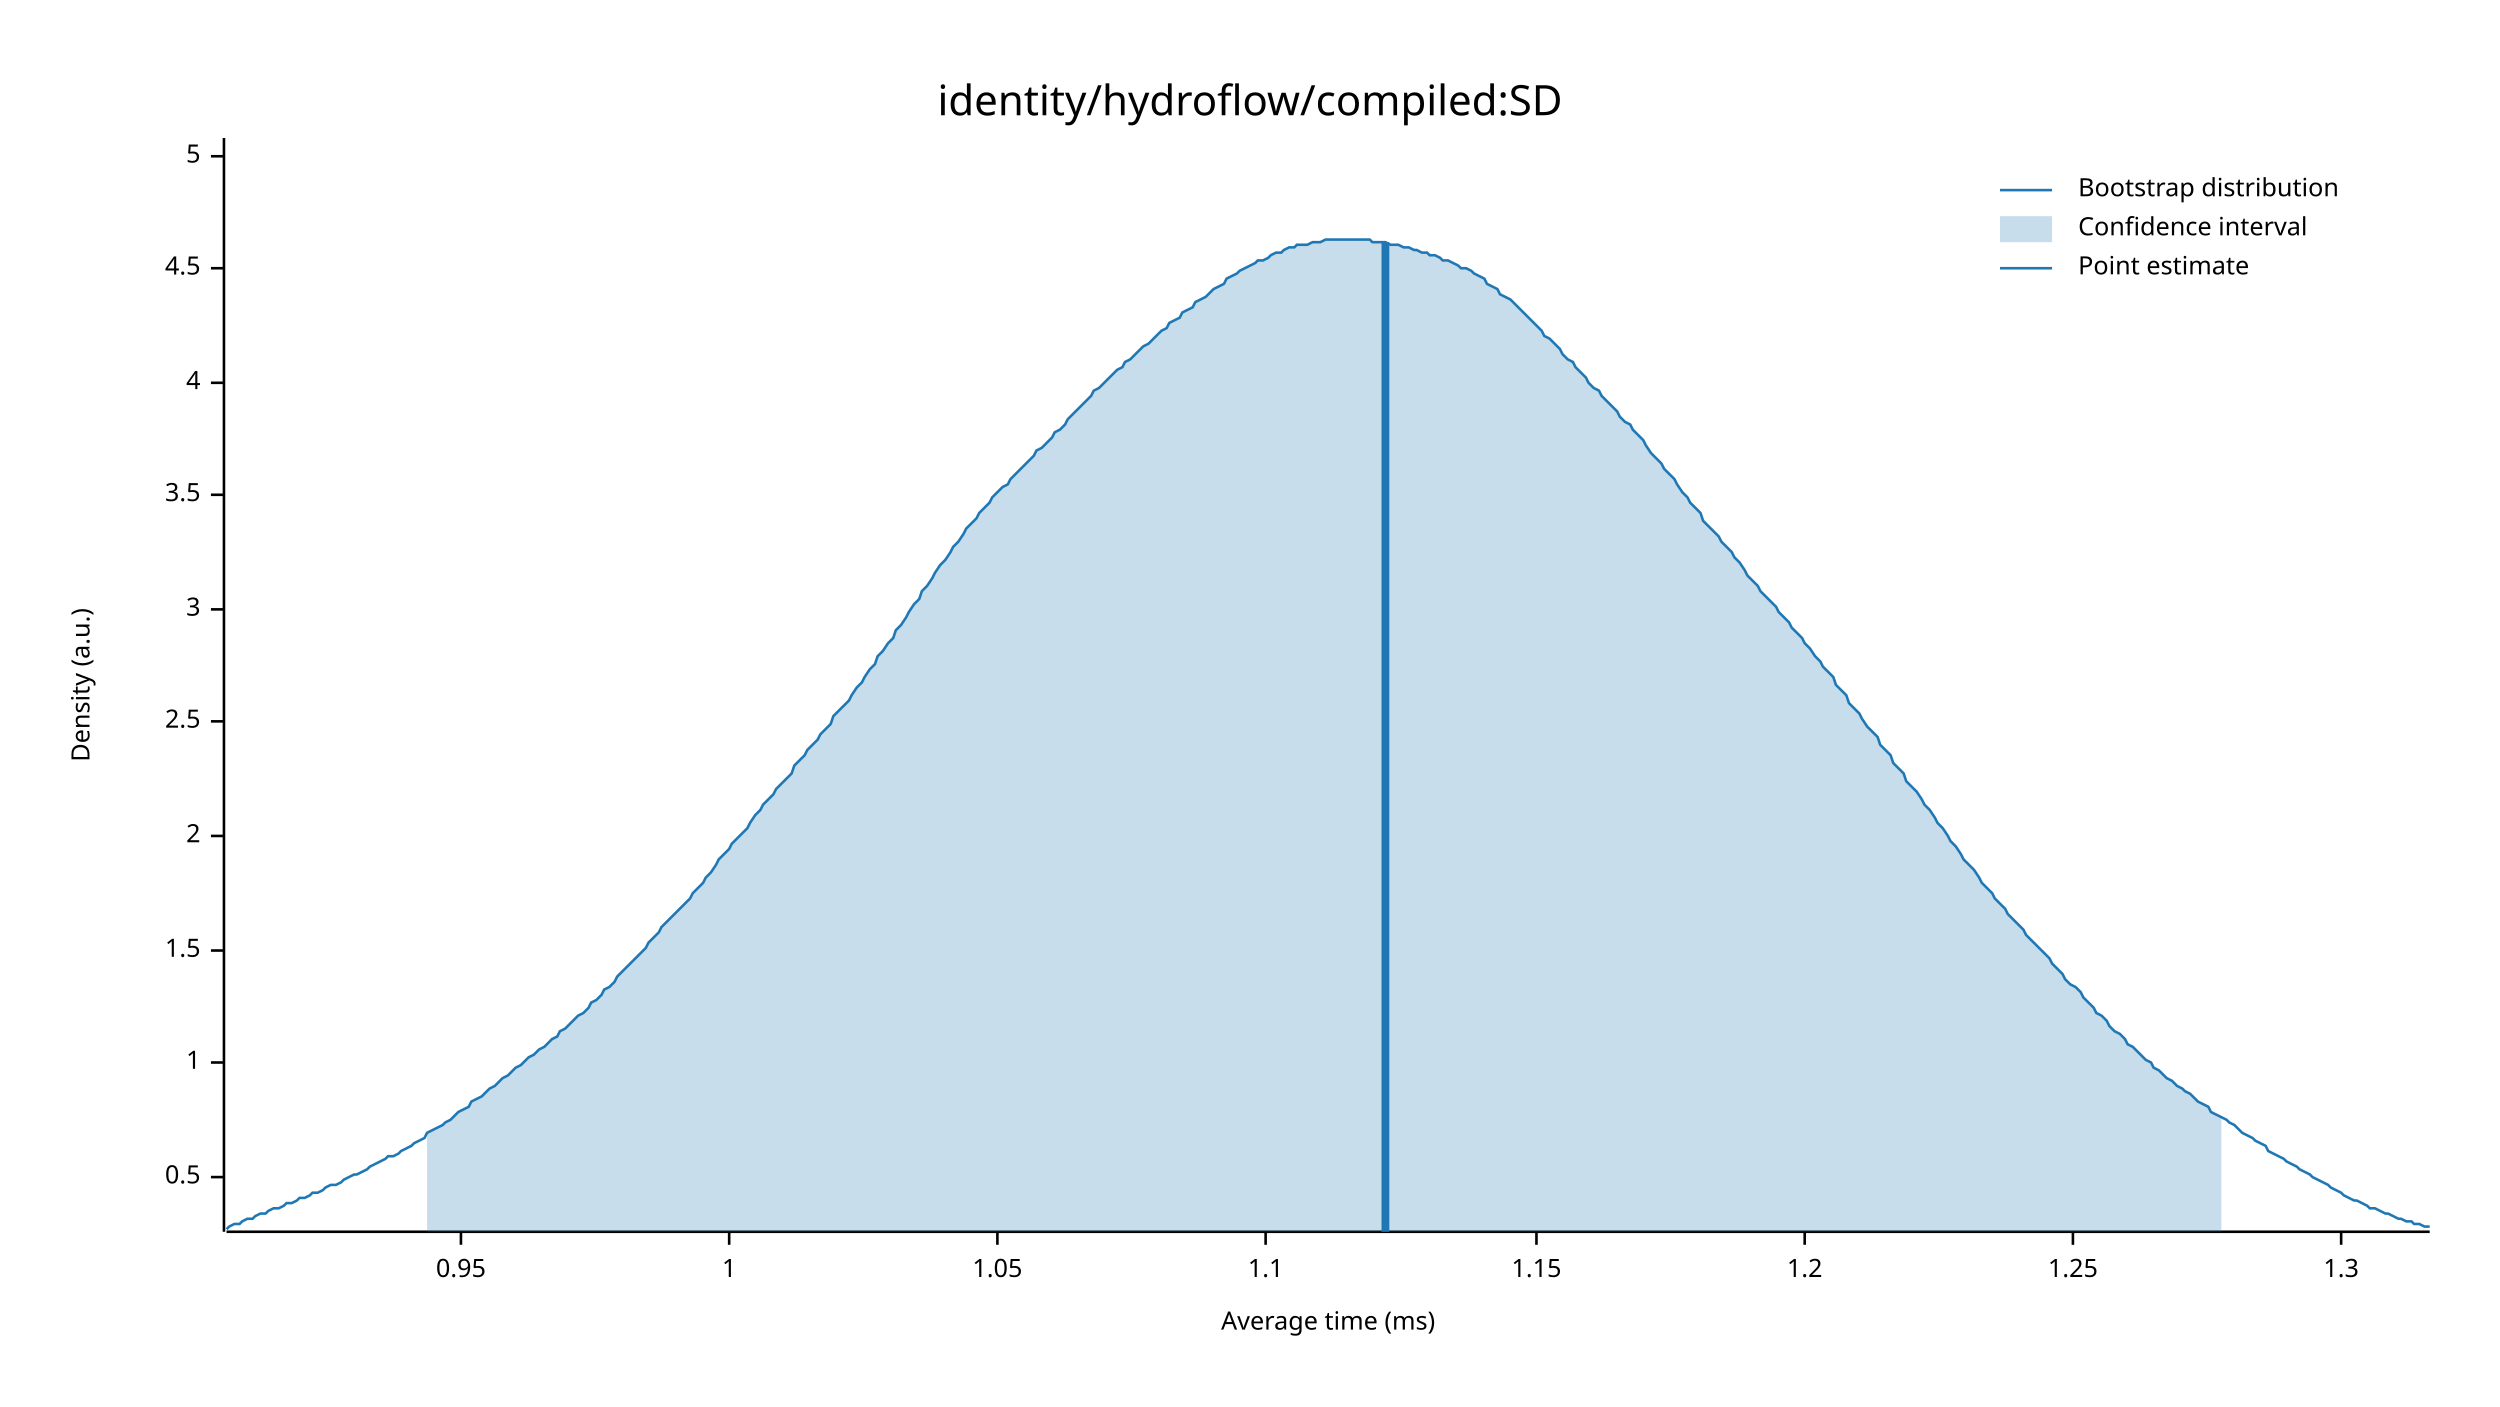
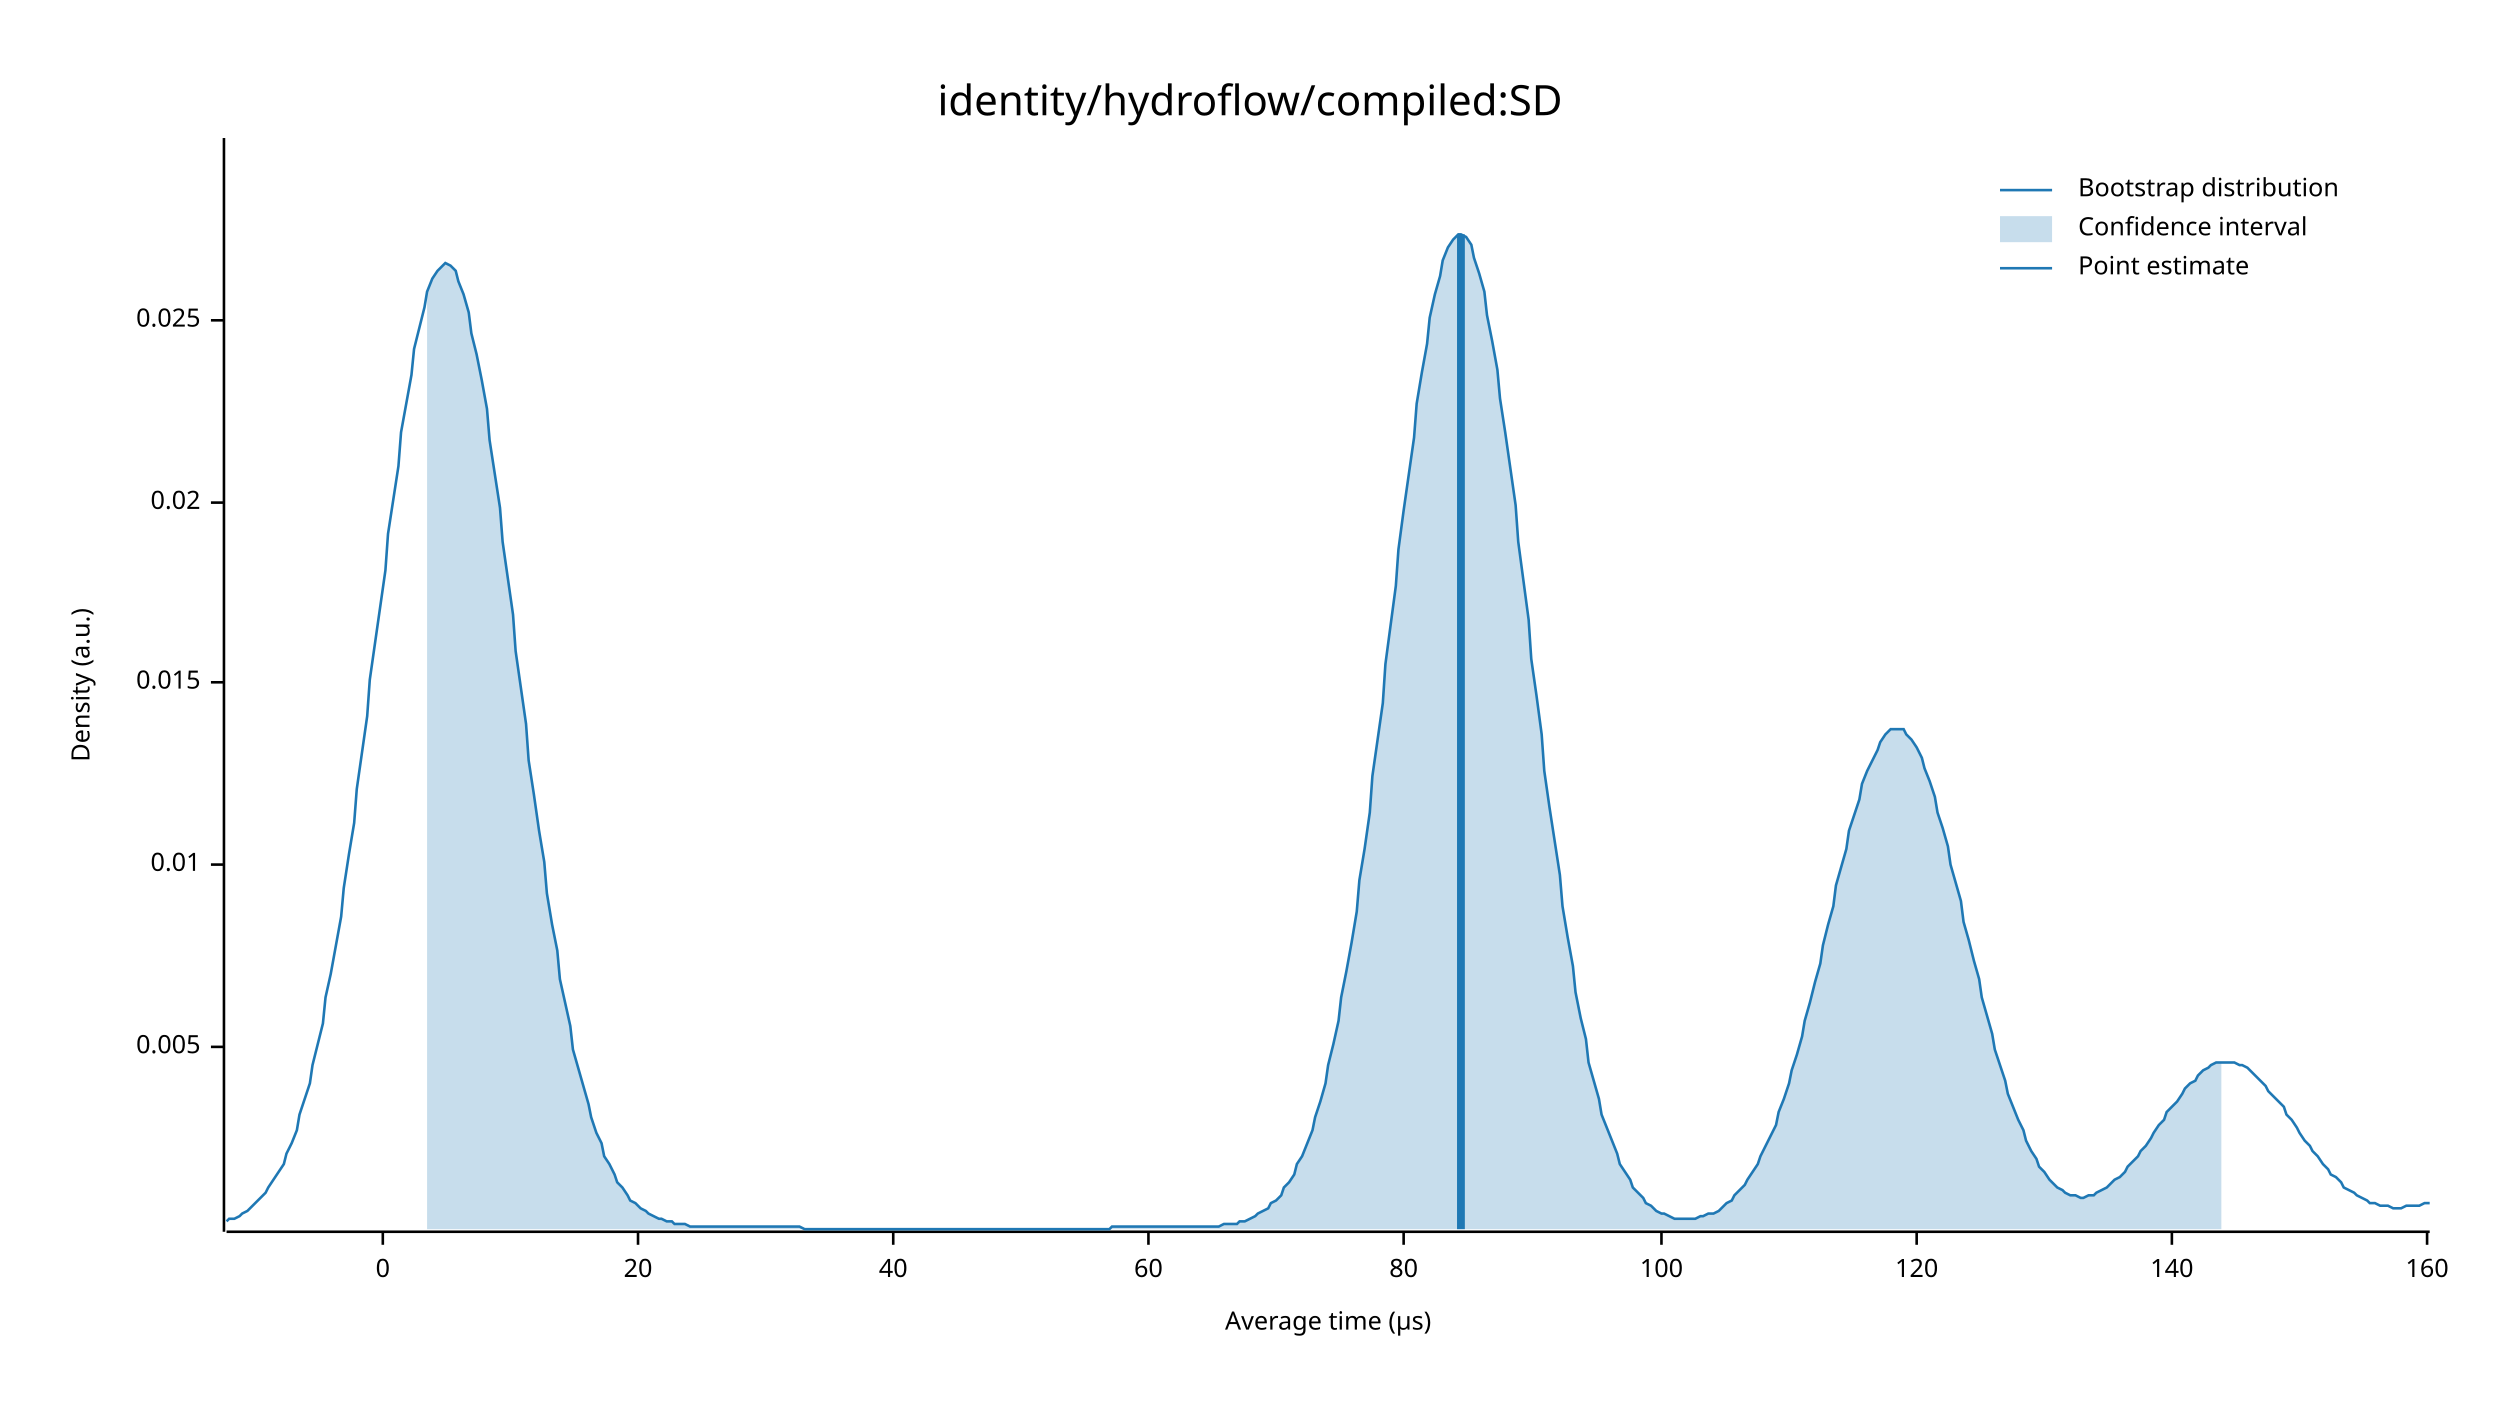
<svg xmlns="http://www.w3.org/2000/svg" width="960" height="540" viewBox="0 0 960 540">
  <text x="480" y="32" dy="0.76em" text-anchor="middle" font-family="sans-serif" font-size="16.129" opacity="1" fill="#000000">
identity/hydroflow/compiled:SD
</text>
  <text x="27" y="263" dy="0.76em" text-anchor="middle" font-family="sans-serif" font-size="9.677" opacity="1" fill="#000000" transform="rotate(270, 27, 263)">
Density (a.u.)
</text>
  <text x="510" y="513" dy="-0.5ex" text-anchor="middle" font-family="sans-serif" font-size="9.677" opacity="1" fill="#000000">
- Average time (ms)
+ Average time (µs)
</text>
  <polyline fill="none" opacity="1" stroke="#000000" stroke-width="1" points="86,53 86,473 " />
-   <text x="77" y="452" dy="0.5ex" text-anchor="end" font-family="sans-serif" font-size="9.677" opacity="1" fill="#000000">
- 0.5
+   <text x="77" y="402" dy="0.5ex" text-anchor="end" font-family="sans-serif" font-size="9.677" opacity="1" fill="#000000">
+ 0.005
</text>
-   <polyline fill="none" opacity="1" stroke="#000000" stroke-width="1" points="81,452 86,452 " />
-   <text x="77" y="408" dy="0.5ex" text-anchor="end" font-family="sans-serif" font-size="9.677" opacity="1" fill="#000000">
- 1
+   <polyline fill="none" opacity="1" stroke="#000000" stroke-width="1" points="81,402 86,402 " />
+   <text x="77" y="332" dy="0.5ex" text-anchor="end" font-family="sans-serif" font-size="9.677" opacity="1" fill="#000000">
+ 0.01
</text>
-   <polyline fill="none" opacity="1" stroke="#000000" stroke-width="1" points="81,408 86,408 " />
-   <text x="77" y="365" dy="0.5ex" text-anchor="end" font-family="sans-serif" font-size="9.677" opacity="1" fill="#000000">
- 1.5
+   <polyline fill="none" opacity="1" stroke="#000000" stroke-width="1" points="81,332 86,332 " />
+   <text x="77" y="262" dy="0.5ex" text-anchor="end" font-family="sans-serif" font-size="9.677" opacity="1" fill="#000000">
+ 0.015
</text>
-   <polyline fill="none" opacity="1" stroke="#000000" stroke-width="1" points="81,365 86,365 " />
-   <text x="77" y="321" dy="0.5ex" text-anchor="end" font-family="sans-serif" font-size="9.677" opacity="1" fill="#000000">
- 2
+   <polyline fill="none" opacity="1" stroke="#000000" stroke-width="1" points="81,262 86,262 " />
+   <text x="77" y="193" dy="0.5ex" text-anchor="end" font-family="sans-serif" font-size="9.677" opacity="1" fill="#000000">
+ 0.02
</text>
-   <polyline fill="none" opacity="1" stroke="#000000" stroke-width="1" points="81,321 86,321 " />
-   <text x="77" y="277" dy="0.5ex" text-anchor="end" font-family="sans-serif" font-size="9.677" opacity="1" fill="#000000">
- 2.5
+   <polyline fill="none" opacity="1" stroke="#000000" stroke-width="1" points="81,193 86,193 " />
+   <text x="77" y="123" dy="0.5ex" text-anchor="end" font-family="sans-serif" font-size="9.677" opacity="1" fill="#000000">
+ 0.025
</text>
-   <polyline fill="none" opacity="1" stroke="#000000" stroke-width="1" points="81,277 86,277 " />
-   <text x="77" y="234" dy="0.5ex" text-anchor="end" font-family="sans-serif" font-size="9.677" opacity="1" fill="#000000">
- 3
+   <polyline fill="none" opacity="1" stroke="#000000" stroke-width="1" points="81,123 86,123 " />
+   <polyline fill="none" opacity="1" stroke="#000000" stroke-width="1" points="87,473 933,473 " />
+   <text x="147" y="483" dy="0.76em" text-anchor="middle" font-family="sans-serif" font-size="9.677" opacity="1" fill="#000000">
+ 0
</text>
-   <polyline fill="none" opacity="1" stroke="#000000" stroke-width="1" points="81,234 86,234 " />
-   <text x="77" y="190" dy="0.5ex" text-anchor="end" font-family="sans-serif" font-size="9.677" opacity="1" fill="#000000">
- 3.5
+   <polyline fill="none" opacity="1" stroke="#000000" stroke-width="1" points="147,473 147,478 " />
+   <text x="245" y="483" dy="0.76em" text-anchor="middle" font-family="sans-serif" font-size="9.677" opacity="1" fill="#000000">
+ 20
</text>
-   <polyline fill="none" opacity="1" stroke="#000000" stroke-width="1" points="81,190 86,190 " />
-   <text x="77" y="147" dy="0.5ex" text-anchor="end" font-family="sans-serif" font-size="9.677" opacity="1" fill="#000000">
- 4
+   <polyline fill="none" opacity="1" stroke="#000000" stroke-width="1" points="245,473 245,478 " />
+   <text x="343" y="483" dy="0.76em" text-anchor="middle" font-family="sans-serif" font-size="9.677" opacity="1" fill="#000000">
+ 40
</text>
-   <polyline fill="none" opacity="1" stroke="#000000" stroke-width="1" points="81,147 86,147 " />
-   <text x="77" y="103" dy="0.5ex" text-anchor="end" font-family="sans-serif" font-size="9.677" opacity="1" fill="#000000">
- 4.5
+   <polyline fill="none" opacity="1" stroke="#000000" stroke-width="1" points="343,473 343,478 " />
+   <text x="441" y="483" dy="0.76em" text-anchor="middle" font-family="sans-serif" font-size="9.677" opacity="1" fill="#000000">
+ 60
</text>
-   <polyline fill="none" opacity="1" stroke="#000000" stroke-width="1" points="81,103 86,103 " />
-   <text x="77" y="60" dy="0.5ex" text-anchor="end" font-family="sans-serif" font-size="9.677" opacity="1" fill="#000000">
- 5
+   <polyline fill="none" opacity="1" stroke="#000000" stroke-width="1" points="441,473 441,478 " />
+   <text x="539" y="483" dy="0.76em" text-anchor="middle" font-family="sans-serif" font-size="9.677" opacity="1" fill="#000000">
+ 80
</text>
-   <polyline fill="none" opacity="1" stroke="#000000" stroke-width="1" points="81,60 86,60 " />
-   <polyline fill="none" opacity="1" stroke="#000000" stroke-width="1" points="87,473 933,473 " />
-   <text x="177" y="483" dy="0.76em" text-anchor="middle" font-family="sans-serif" font-size="9.677" opacity="1" fill="#000000">
- 0.95
+   <polyline fill="none" opacity="1" stroke="#000000" stroke-width="1" points="539,473 539,478 " />
+   <text x="638" y="483" dy="0.76em" text-anchor="middle" font-family="sans-serif" font-size="9.677" opacity="1" fill="#000000">
+ 100
</text>
-   <polyline fill="none" opacity="1" stroke="#000000" stroke-width="1" points="177,473 177,478 " />
-   <text x="280" y="483" dy="0.76em" text-anchor="middle" font-family="sans-serif" font-size="9.677" opacity="1" fill="#000000">
- 1
+   <polyline fill="none" opacity="1" stroke="#000000" stroke-width="1" points="638,473 638,478 " />
+   <text x="736" y="483" dy="0.76em" text-anchor="middle" font-family="sans-serif" font-size="9.677" opacity="1" fill="#000000">
+ 120
</text>
-   <polyline fill="none" opacity="1" stroke="#000000" stroke-width="1" points="280,473 280,478 " />
-   <text x="383" y="483" dy="0.76em" text-anchor="middle" font-family="sans-serif" font-size="9.677" opacity="1" fill="#000000">
- 1.05
+   <polyline fill="none" opacity="1" stroke="#000000" stroke-width="1" points="736,473 736,478 " />
+   <text x="834" y="483" dy="0.76em" text-anchor="middle" font-family="sans-serif" font-size="9.677" opacity="1" fill="#000000">
+ 140
</text>
-   <polyline fill="none" opacity="1" stroke="#000000" stroke-width="1" points="383,473 383,478 " />
-   <text x="486" y="483" dy="0.76em" text-anchor="middle" font-family="sans-serif" font-size="9.677" opacity="1" fill="#000000">
- 1.1
+   <polyline fill="none" opacity="1" stroke="#000000" stroke-width="1" points="834,473 834,478 " />
+   <text x="932" y="483" dy="0.76em" text-anchor="middle" font-family="sans-serif" font-size="9.677" opacity="1" fill="#000000">
+ 160
</text>
-   <polyline fill="none" opacity="1" stroke="#000000" stroke-width="1" points="486,473 486,478 " />
-   <text x="590" y="483" dy="0.76em" text-anchor="middle" font-family="sans-serif" font-size="9.677" opacity="1" fill="#000000">
- 1.15
- </text>
-   <polyline fill="none" opacity="1" stroke="#000000" stroke-width="1" points="590,473 590,478 " />
-   <text x="693" y="483" dy="0.76em" text-anchor="middle" font-family="sans-serif" font-size="9.677" opacity="1" fill="#000000">
- 1.2
- </text>
-   <polyline fill="none" opacity="1" stroke="#000000" stroke-width="1" points="693,473 693,478 " />
-   <text x="796" y="483" dy="0.76em" text-anchor="middle" font-family="sans-serif" font-size="9.677" opacity="1" fill="#000000">
- 1.25
- </text>
-   <polyline fill="none" opacity="1" stroke="#000000" stroke-width="1" points="796,473 796,478 " />
-   <text x="899" y="483" dy="0.76em" text-anchor="middle" font-family="sans-serif" font-size="9.677" opacity="1" fill="#000000">
- 1.3
- </text>
-   <polyline fill="none" opacity="1" stroke="#000000" stroke-width="1" points="899,473 899,478 " />
-   <polyline fill="none" opacity="1" stroke="#1F78B4" stroke-width="1" points="87,472 88,471 90,470 92,470 93,469 95,468 97,468 98,467 100,466 102,466 103,465 105,464 107,464 109,463 110,462 112,462 114,461 115,460 117,460 119,459 120,458 122,458 124,457 125,456 127,455 129,455 131,454 132,453 134,452 136,451 137,451 139,450 141,449 142,448 144,447 146,446 148,445 149,444 151,444 153,443 154,442 156,441 158,440 159,439 161,438 163,437 164,435 166,434 168,433 170,432 171,431 173,430 175,428 176,427 178,426 180,425 181,423 183,422 185,421 187,419 188,418 190,417 192,415 193,414 195,413 197,411 198,410 200,409 202,407 203,406 205,405 207,403 209,402 210,401 212,399 214,398 215,396 217,395 219,393 220,392 222,390 224,389 226,387 227,385 229,384 231,382 232,380 234,379 236,377 237,375 239,373 241,371 242,370 244,368 246,366 248,364 249,362 251,360 253,358 254,356 256,354 258,352 259,351 261,349 263,347 265,345 266,343 268,341 270,339 271,337 273,335 275,332 276,330 278,328 280,326 281,324 283,322 285,320 287,318 288,316 290,313 292,311 293,309 295,307 297,305 298,303 300,301 302,299 304,297 305,294 307,292 309,290 310,288 312,286 314,284 315,282 317,280 319,278 320,275 322,273 324,271 326,269 327,267 329,264 331,262 332,260 334,257 336,255 337,252 339,250 341,247 343,245 344,242 346,240 348,237 349,235 351,232 353,230 354,227 356,225 358,222 359,220 361,217 363,215 365,212 366,210 368,208 370,205 371,203 373,201 375,199 376,197 378,195 380,193 381,191 383,189 385,187 387,186 388,184 390,182 392,180 393,179 395,177 397,175 398,173 400,172 402,170 404,168 405,166 407,165 409,163 410,161 412,159 414,157 415,156 417,154 419,152 420,150 422,149 424,147 426,145 427,144 429,142 431,141 432,139 434,138 436,136 437,135 439,133 441,132 443,130 444,129 446,127 448,126 449,124 451,123 453,122 454,120 456,119 458,118 459,116 461,115 463,114 465,112 466,111 468,110 470,109 471,107 473,106 475,105 476,104 478,103 480,102 482,101 483,100 485,100 487,99 488,98 490,97 492,97 493,96 495,95 497,95 498,94 500,94 502,94 504,93 505,93 507,93 509,92 510,92 512,92 514,92 515,92 517,92 519,92 521,92 522,92 524,92 526,92 527,93 529,93 531,93 532,93 534,94 536,94 537,94 539,95 541,95 543,96 544,96 546,97 548,97 549,98 551,98 553,99 554,100 556,100 558,101 560,102 561,103 563,103 565,104 566,105 568,106 570,107 571,109 573,110 575,111 576,113 578,114 580,115 582,117 583,118 585,120 587,122 588,123 590,125 592,127 593,129 595,130 597,132 599,134 600,136 602,138 604,139 605,141 607,143 609,145 610,147 612,149 614,150 615,152 617,154 619,156 621,158 622,160 624,162 626,163 627,165 629,167 631,169 632,171 634,174 636,176 638,178 639,180 641,182 643,184 644,186 646,189 648,191 649,193 651,195 653,197 654,200 656,202 658,204 660,206 661,208 663,210 665,212 666,214 668,216 670,219 671,221 673,223 675,225 676,227 678,229 680,231 682,233 683,235 685,237 687,239 688,241 690,243 692,245 693,247 695,249 697,252 699,254 700,256 702,258 704,260 705,263 707,265 709,267 710,270 712,272 714,274 715,276 717,279 719,281 721,283 722,286 724,288 726,290 727,293 729,295 731,297 732,300 734,302 736,304 738,307 739,309 741,311 743,314 744,316 746,318 748,321 749,323 751,325 753,328 754,330 756,332 758,334 760,337 761,339 763,341 765,343 766,345 768,347 770,349 771,351 773,353 775,355 777,357 778,359 780,361 782,363 783,364 785,366 787,368 788,370 790,372 792,374 793,376 795,378 797,379 799,381 800,383 802,385 804,387 805,389 807,390 809,392 810,394 812,396 814,397 816,399 817,401 819,402 821,404 822,405 824,407 826,408 827,410 829,411 831,413 832,414 834,415 836,417 838,418 839,419 841,420 843,422 844,423 846,424 848,425 849,427 851,428 853,429 855,430 856,431 858,432 860,434 861,435 863,436 865,437 866,438 868,439 870,440 871,442 873,443 875,444 877,445 878,446 880,447 882,448 883,449 885,450 887,451 888,452 890,453 892,454 894,455 895,456 897,457 899,458 900,459 902,460 904,461 905,461 907,462 909,463 910,464 912,464 914,465 916,466 917,466 919,467 921,468 922,468 924,469 926,469 927,470 929,470 931,471 933,471 " />
-   <polygon opacity="0.25" fill="#1F78B4" points="164,435 166,434 168,433 170,432 171,431 173,430 175,428 176,427 178,426 180,425 181,423 183,422 185,421 187,419 188,418 190,417 192,415 193,414 195,413 197,411 198,410 200,409 202,407 203,406 205,405 207,403 209,402 210,401 212,399 214,398 215,396 217,395 219,393 220,392 222,390 224,389 226,387 227,385 229,384 231,382 232,380 234,379 236,377 237,375 239,373 241,371 242,370 244,368 246,366 248,364 249,362 251,360 253,358 254,356 256,354 258,352 259,351 261,349 263,347 265,345 266,343 268,341 270,339 271,337 273,335 275,332 276,330 278,328 280,326 281,324 283,322 285,320 287,318 288,316 290,313 292,311 293,309 295,307 297,305 298,303 300,301 302,299 304,297 305,294 307,292 309,290 310,288 312,286 314,284 315,282 317,280 319,278 320,275 322,273 324,271 326,269 327,267 329,264 331,262 332,260 334,257 336,255 337,252 339,250 341,247 343,245 344,242 346,240 348,237 349,235 351,232 353,230 354,227 356,225 358,222 359,220 361,217 363,215 365,212 366,210 368,208 370,205 371,203 373,201 375,199 376,197 378,195 380,193 381,191 383,189 385,187 387,186 388,184 390,182 392,180 393,179 395,177 397,175 398,173 400,172 402,170 404,168 405,166 407,165 409,163 410,161 412,159 414,157 415,156 417,154 419,152 420,150 422,149 424,147 426,145 427,144 429,142 431,141 432,139 434,138 436,136 437,135 439,133 441,132 443,130 444,129 446,127 448,126 449,124 451,123 453,122 454,120 456,119 458,118 459,116 461,115 463,114 465,112 466,111 468,110 470,109 471,107 473,106 475,105 476,104 478,103 480,102 482,101 483,100 485,100 487,99 488,98 490,97 492,97 493,96 495,95 497,95 498,94 500,94 502,94 504,93 505,93 507,93 509,92 510,92 512,92 514,92 515,92 517,92 519,92 521,92 522,92 524,92 526,92 527,93 529,93 531,93 532,93 534,94 536,94 537,94 539,95 541,95 543,96 544,96 546,97 548,97 549,98 551,98 553,99 554,100 556,100 558,101 560,102 561,103 563,103 565,104 566,105 568,106 570,107 571,109 573,110 575,111 576,113 578,114 580,115 582,117 583,118 585,120 587,122 588,123 590,125 592,127 593,129 595,130 597,132 599,134 600,136 602,138 604,139 605,141 607,143 609,145 610,147 612,149 614,150 615,152 617,154 619,156 621,158 622,160 624,162 626,163 627,165 629,167 631,169 632,171 634,174 636,176 638,178 639,180 641,182 643,184 644,186 646,189 648,191 649,193 651,195 653,197 654,200 656,202 658,204 660,206 661,208 663,210 665,212 666,214 668,216 670,219 671,221 673,223 675,225 676,227 678,229 680,231 682,233 683,235 685,237 687,239 688,241 690,243 692,245 693,247 695,249 697,252 699,254 700,256 702,258 704,260 705,263 707,265 709,267 710,270 712,272 714,274 715,276 717,279 719,281 721,283 722,286 724,288 726,290 727,293 729,295 731,297 732,300 734,302 736,304 738,307 739,309 741,311 743,314 744,316 746,318 748,321 749,323 751,325 753,328 754,330 756,332 758,334 760,337 761,339 763,341 765,343 766,345 768,347 770,349 771,351 773,353 775,355 777,357 778,359 780,361 782,363 783,364 785,366 787,368 788,370 790,372 792,374 793,376 795,378 797,379 799,381 800,383 802,385 804,387 805,389 807,390 809,392 810,394 812,396 814,397 816,399 817,401 819,402 821,404 822,405 824,407 826,408 827,410 829,411 831,413 832,414 834,415 836,417 838,418 839,419 841,420 843,422 844,423 846,424 848,425 849,427 851,428 853,429 853,473 164,473 " />
-   <polyline fill="none" opacity="1" stroke="#1F78B4" stroke-width="3" points="532,473 532,93 " />
+   <polyline fill="none" opacity="1" stroke="#000000" stroke-width="1" points="932,473 932,478 " />
+   <polyline fill="none" opacity="1" stroke="#1F78B4" stroke-width="1" points="87,469 88,468 90,468 92,467 93,466 95,465 97,463 98,462 100,460 102,458 103,456 105,453 107,450 109,447 110,443 112,439 114,434 115,428 117,422 119,416 120,409 122,401 124,393 125,383 127,374 129,363 131,352 132,341 134,328 136,316 137,303 139,289 141,275 142,261 144,247 146,233 148,219 149,205 151,192 153,179 154,166 156,155 158,144 159,134 161,126 163,118 164,112 166,107 168,104 170,102 171,101 173,102 175,104 176,108 178,113 180,120 181,128 183,136 185,146 187,157 188,169 190,182 192,195 193,208 195,222 197,236 198,250 200,264 202,278 203,292 205,305 207,319 209,331 210,343 212,355 214,365 215,376 217,385 219,394 220,403 222,410 224,417 226,424 227,429 229,435 231,439 232,444 234,447 236,451 237,454 239,456 241,459 242,461 244,462 246,464 248,465 249,466 251,467 253,468 254,468 256,469 258,469 259,470 261,470 263,470 265,471 266,471 268,471 270,471 271,471 273,471 275,471 276,471 278,471 280,471 281,471 283,471 285,471 287,471 288,471 290,471 292,471 293,471 295,471 297,471 298,471 300,471 302,471 304,471 305,471 307,471 309,472 310,472 312,472 314,472 315,472 317,472 319,472 320,472 322,472 324,472 326,472 327,472 329,472 331,472 332,472 334,472 336,472 337,472 339,472 341,472 343,472 344,472 346,472 348,472 349,472 351,472 353,472 354,472 356,472 358,472 359,472 361,472 363,472 365,472 366,472 368,472 370,472 371,472 373,472 375,472 376,472 378,472 380,472 381,472 383,472 385,472 387,472 388,472 390,472 392,472 393,472 395,472 397,472 398,472 400,472 402,472 404,472 405,472 407,472 409,472 410,472 412,472 414,472 415,472 417,472 419,472 420,472 422,472 424,472 426,472 427,471 429,471 431,471 432,471 434,471 436,471 437,471 439,471 441,471 443,471 444,471 446,471 448,471 449,471 451,471 453,471 454,471 456,471 458,471 459,471 461,471 463,471 465,471 466,471 468,471 470,470 471,470 473,470 475,470 476,469 478,469 480,468 482,467 483,466 485,465 487,464 488,462 490,461 492,459 493,456 495,454 497,451 498,447 500,444 502,439 504,434 505,429 507,423 509,416 510,409 512,401 514,392 515,383 517,373 519,362 521,350 522,338 524,326 526,312 527,298 529,284 531,270 532,255 534,240 536,225 537,211 539,196 541,182 543,168 544,155 546,143 548,132 549,122 551,113 553,106 554,100 556,95 558,92 560,90 561,90 563,91 565,94 566,99 568,105 570,112 571,121 573,131 575,142 576,153 578,166 580,180 582,194 583,208 585,223 587,238 588,253 590,267 592,282 593,296 595,310 597,323 599,336 600,348 602,360 604,371 605,381 607,391 609,399 610,408 612,415 614,422 615,428 617,433 619,438 621,443 622,447 624,450 626,453 627,456 629,458 631,460 632,462 634,463 636,465 638,466 639,466 641,467 643,468 644,468 646,468 648,468 649,468 651,468 653,467 654,467 656,466 658,466 660,465 661,464 663,462 665,461 666,459 668,457 670,455 671,453 673,450 675,447 676,444 678,440 680,436 682,432 683,427 685,422 687,416 688,411 690,405 692,398 693,392 695,385 697,377 699,370 700,363 702,355 704,348 705,340 707,333 709,326 710,319 712,313 714,307 715,301 717,296 719,292 721,288 722,285 724,282 726,280 727,280 729,280 731,280 732,282 734,284 736,287 738,291 739,295 741,300 743,306 744,312 746,318 748,325 749,332 751,339 753,346 754,354 756,361 758,369 760,376 761,383 763,390 765,397 766,403 768,409 770,415 771,420 773,425 775,430 777,434 778,438 780,442 782,445 783,448 785,450 787,453 788,454 790,456 792,457 793,458 795,459 797,459 799,460 800,460 802,459 804,459 805,458 807,457 809,456 810,455 812,453 814,452 816,450 817,448 819,446 821,444 822,442 824,440 826,437 827,435 829,432 831,430 832,427 834,425 836,423 838,420 839,418 841,416 843,415 844,413 846,411 848,410 849,409 851,408 853,408 855,408 856,408 858,408 860,409 861,409 863,410 865,412 866,413 868,415 870,417 871,419 873,421 875,423 877,425 878,428 880,430 882,433 883,435 885,438 887,440 888,442 890,444 892,447 894,449 895,451 897,452 899,454 900,456 902,457 904,458 905,459 907,460 909,461 910,462 912,462 914,463 916,463 917,463 919,464 921,464 922,464 924,463 926,463 927,463 929,463 931,462 933,462 " />
+   <polygon opacity="0.25" fill="#1F78B4" points="164,112 166,107 168,104 170,102 171,101 173,102 175,104 176,108 178,113 180,120 181,128 183,136 185,146 187,157 188,169 190,182 192,195 193,208 195,222 197,236 198,250 200,264 202,278 203,292 205,305 207,319 209,331 210,343 212,355 214,365 215,376 217,385 219,394 220,403 222,410 224,417 226,424 227,429 229,435 231,439 232,444 234,447 236,451 237,454 239,456 241,459 242,461 244,462 246,464 248,465 249,466 251,467 253,468 254,468 256,469 258,469 259,470 261,470 263,470 265,471 266,471 268,471 270,471 271,471 273,471 275,471 276,471 278,471 280,471 281,471 283,471 285,471 287,471 288,471 290,471 292,471 293,471 295,471 297,471 298,471 300,471 302,471 304,471 305,471 307,471 309,472 310,472 312,472 314,472 315,472 317,472 319,472 320,472 322,472 324,472 326,472 327,472 329,472 331,472 332,472 334,472 336,472 337,472 339,472 341,472 343,472 344,472 346,472 348,472 349,472 351,472 353,472 354,472 356,472 358,472 359,472 361,472 363,472 365,472 366,472 368,472 370,472 371,472 373,472 375,472 376,472 378,472 380,472 381,472 383,472 385,472 387,472 388,472 390,472 392,472 393,472 395,472 397,472 398,472 400,472 402,472 404,472 405,472 407,472 409,472 410,472 412,472 414,472 415,472 417,472 419,472 420,472 422,472 424,472 426,472 427,471 429,471 431,471 432,471 434,471 436,471 437,471 439,471 441,471 443,471 444,471 446,471 448,471 449,471 451,471 453,471 454,471 456,471 458,471 459,471 461,471 463,471 465,471 466,471 468,471 470,470 471,470 473,470 475,470 476,469 478,469 480,468 482,467 483,466 485,465 487,464 488,462 490,461 492,459 493,456 495,454 497,451 498,447 500,444 502,439 504,434 505,429 507,423 509,416 510,409 512,401 514,392 515,383 517,373 519,362 521,350 522,338 524,326 526,312 527,298 529,284 531,270 532,255 534,240 536,225 537,211 539,196 541,182 543,168 544,155 546,143 548,132 549,122 551,113 553,106 554,100 556,95 558,92 560,90 561,90 563,91 565,94 566,99 568,105 570,112 571,121 573,131 575,142 576,153 578,166 580,180 582,194 583,208 585,223 587,238 588,253 590,267 592,282 593,296 595,310 597,323 599,336 600,348 602,360 604,371 605,381 607,391 609,399 610,408 612,415 614,422 615,428 617,433 619,438 621,443 622,447 624,450 626,453 627,456 629,458 631,460 632,462 634,463 636,465 638,466 639,466 641,467 643,468 644,468 646,468 648,468 649,468 651,468 653,467 654,467 656,466 658,466 660,465 661,464 663,462 665,461 666,459 668,457 670,455 671,453 673,450 675,447 676,444 678,440 680,436 682,432 683,427 685,422 687,416 688,411 690,405 692,398 693,392 695,385 697,377 699,370 700,363 702,355 704,348 705,340 707,333 709,326 710,319 712,313 714,307 715,301 717,296 719,292 721,288 722,285 724,282 726,280 727,280 729,280 731,280 732,282 734,284 736,287 738,291 739,295 741,300 743,306 744,312 746,318 748,325 749,332 751,339 753,346 754,354 756,361 758,369 760,376 761,383 763,390 765,397 766,403 768,409 770,415 771,420 773,425 775,430 777,434 778,438 780,442 782,445 783,448 785,450 787,453 788,454 790,456 792,457 793,458 795,459 797,459 799,460 800,460 802,459 804,459 805,458 807,457 809,456 810,455 812,453 814,452 816,450 817,448 819,446 821,444 822,442 824,440 826,437 827,435 829,432 831,430 832,427 834,425 836,423 838,420 839,418 841,416 843,415 844,413 846,411 848,410 849,409 851,408 853,408 853,472 164,472 " />
+   <polyline fill="none" opacity="1" stroke="#1F78B4" stroke-width="3" points="561,472 561,90 " />
  <text x="798" y="68" dy="0.76em" text-anchor="start" font-family="sans-serif" font-size="9.677" opacity="1" fill="#000000">
Bootstrap distribution
</text>
  <text x="798" y="83" dy="0.76em" text-anchor="start" font-family="sans-serif" font-size="9.677" opacity="1" fill="#000000">
Confidence interval
</text>
  <text x="798" y="98" dy="0.76em" text-anchor="start" font-family="sans-serif" font-size="9.677" opacity="1" fill="#000000">
Point estimate
</text>
  <polyline fill="none" opacity="1" stroke="#1F78B4" stroke-width="1" points="768,73 788,73 " />
  <rect x="768" y="83" width="20" height="10" opacity="0.25" fill="#1F78B4" stroke="none" />
  <polyline fill="none" opacity="1" stroke="#1F78B4" stroke-width="1" points="768,103 788,103 " />
</svg>
